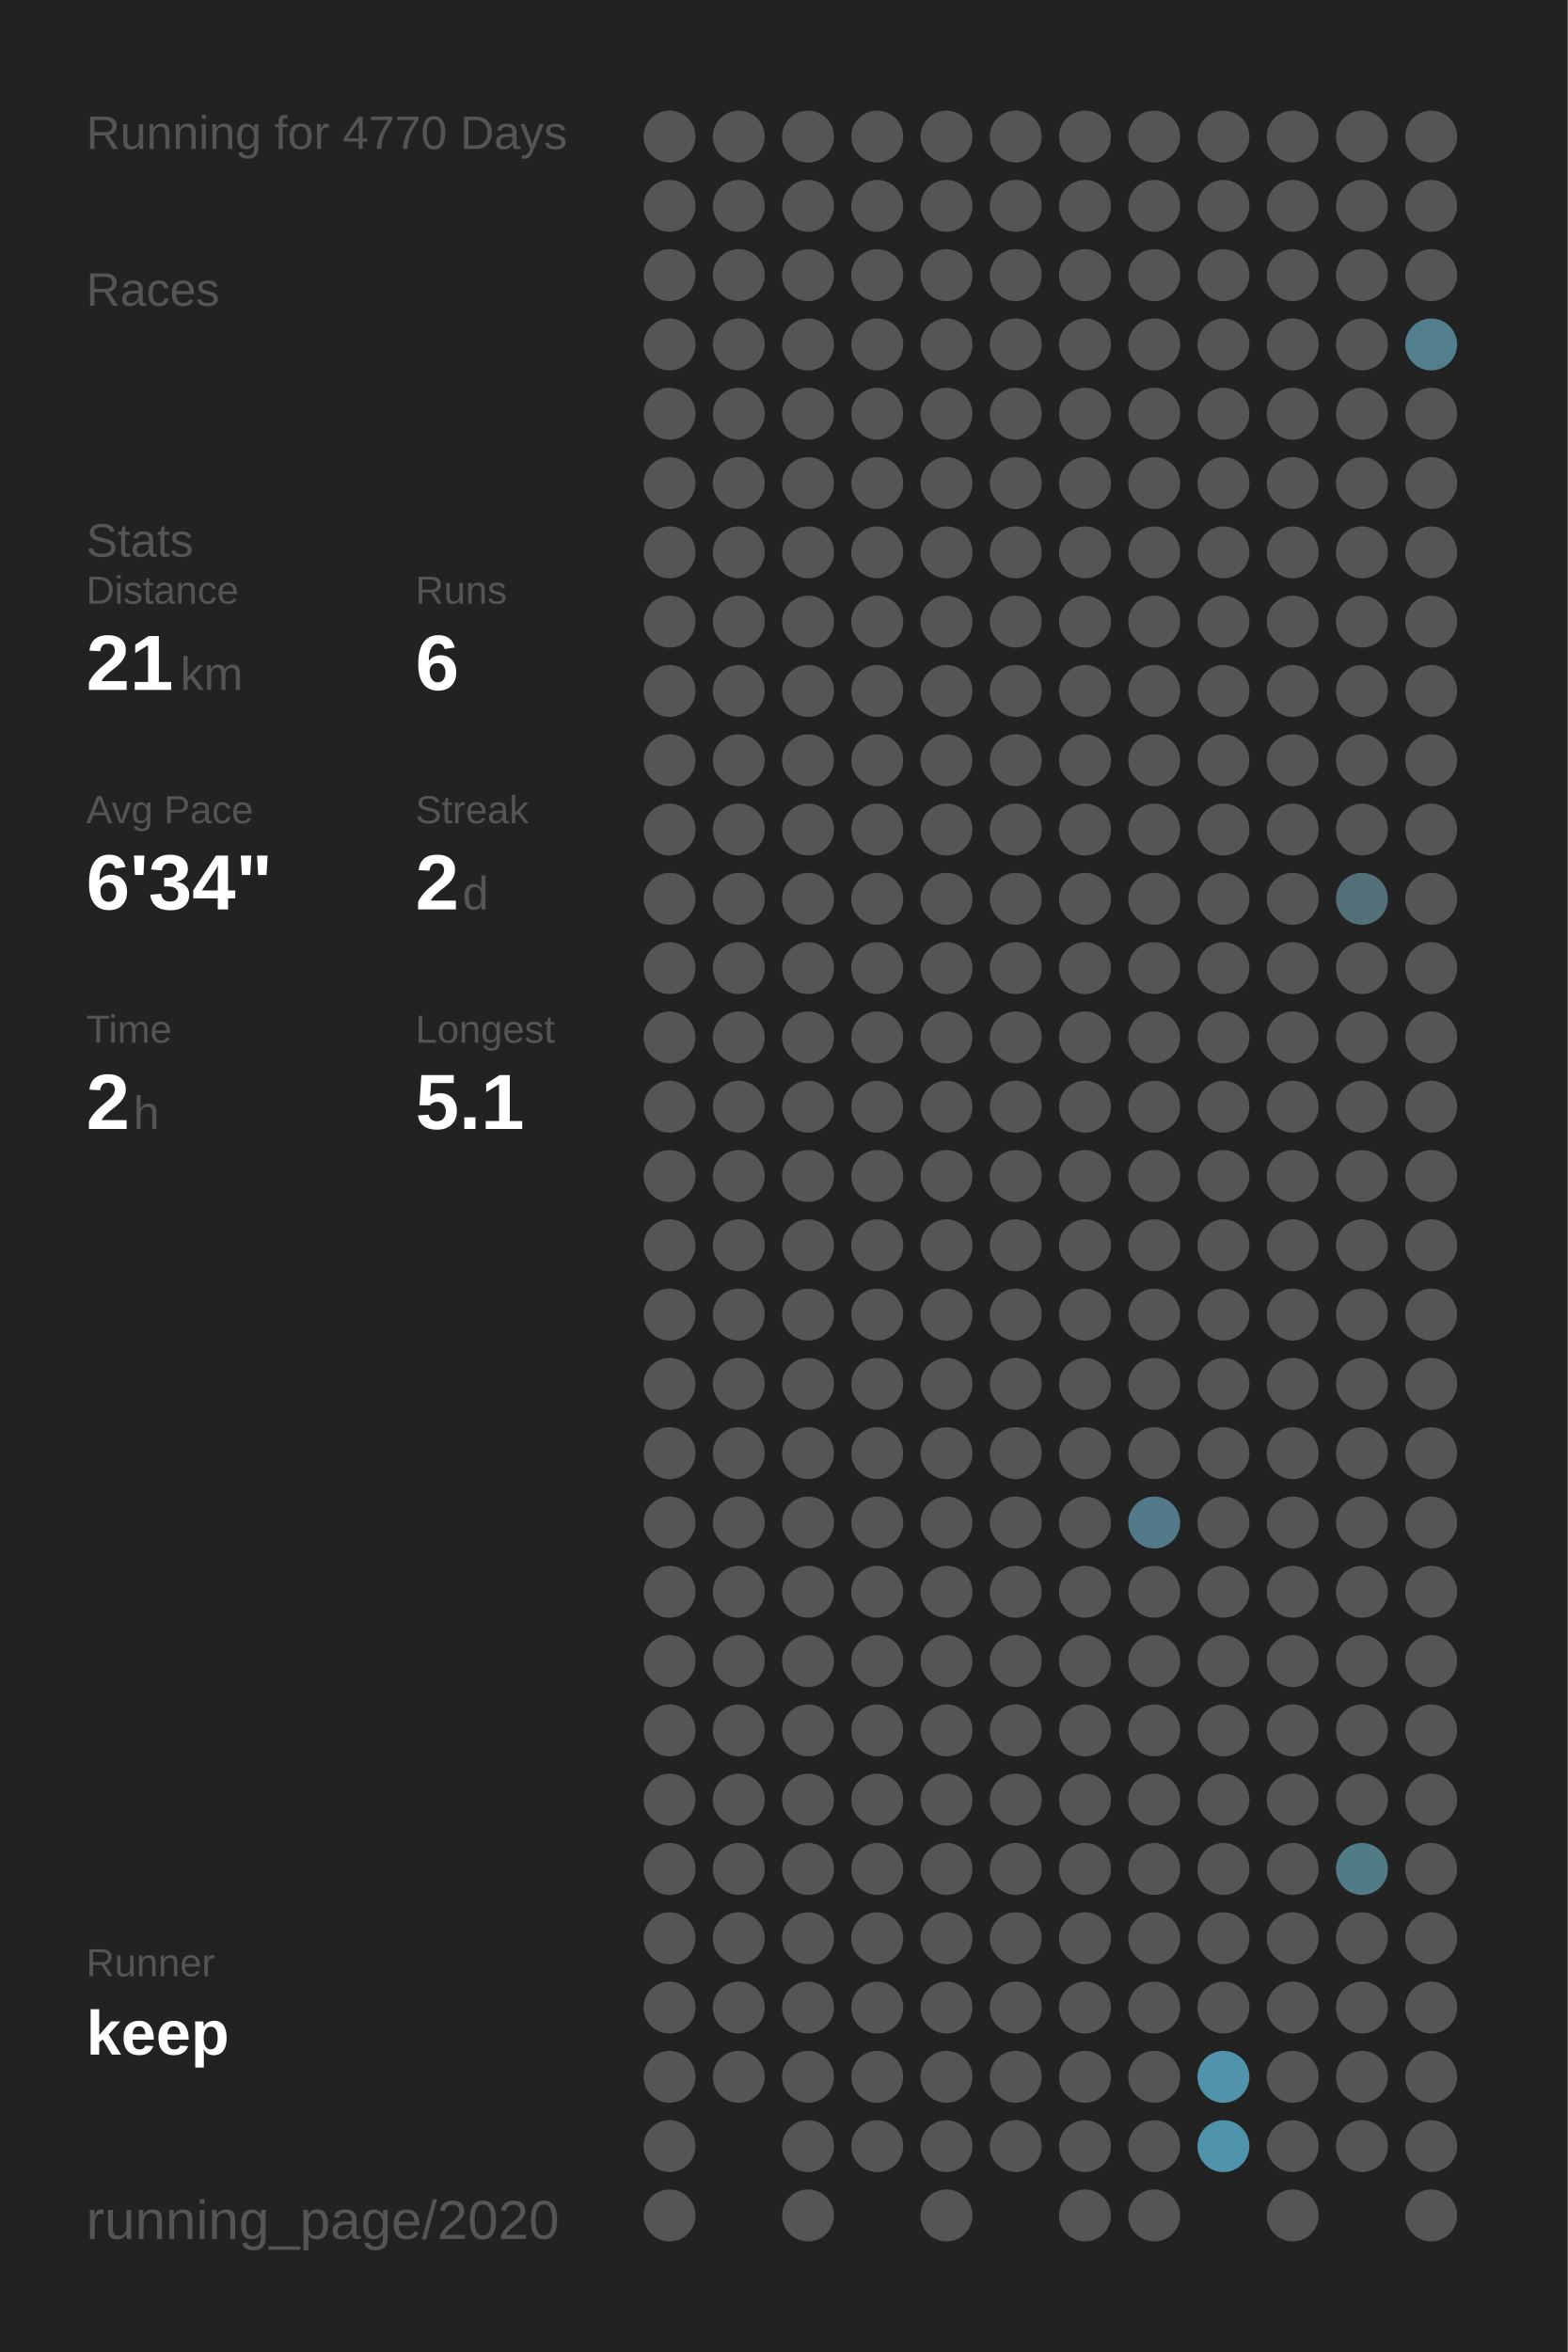
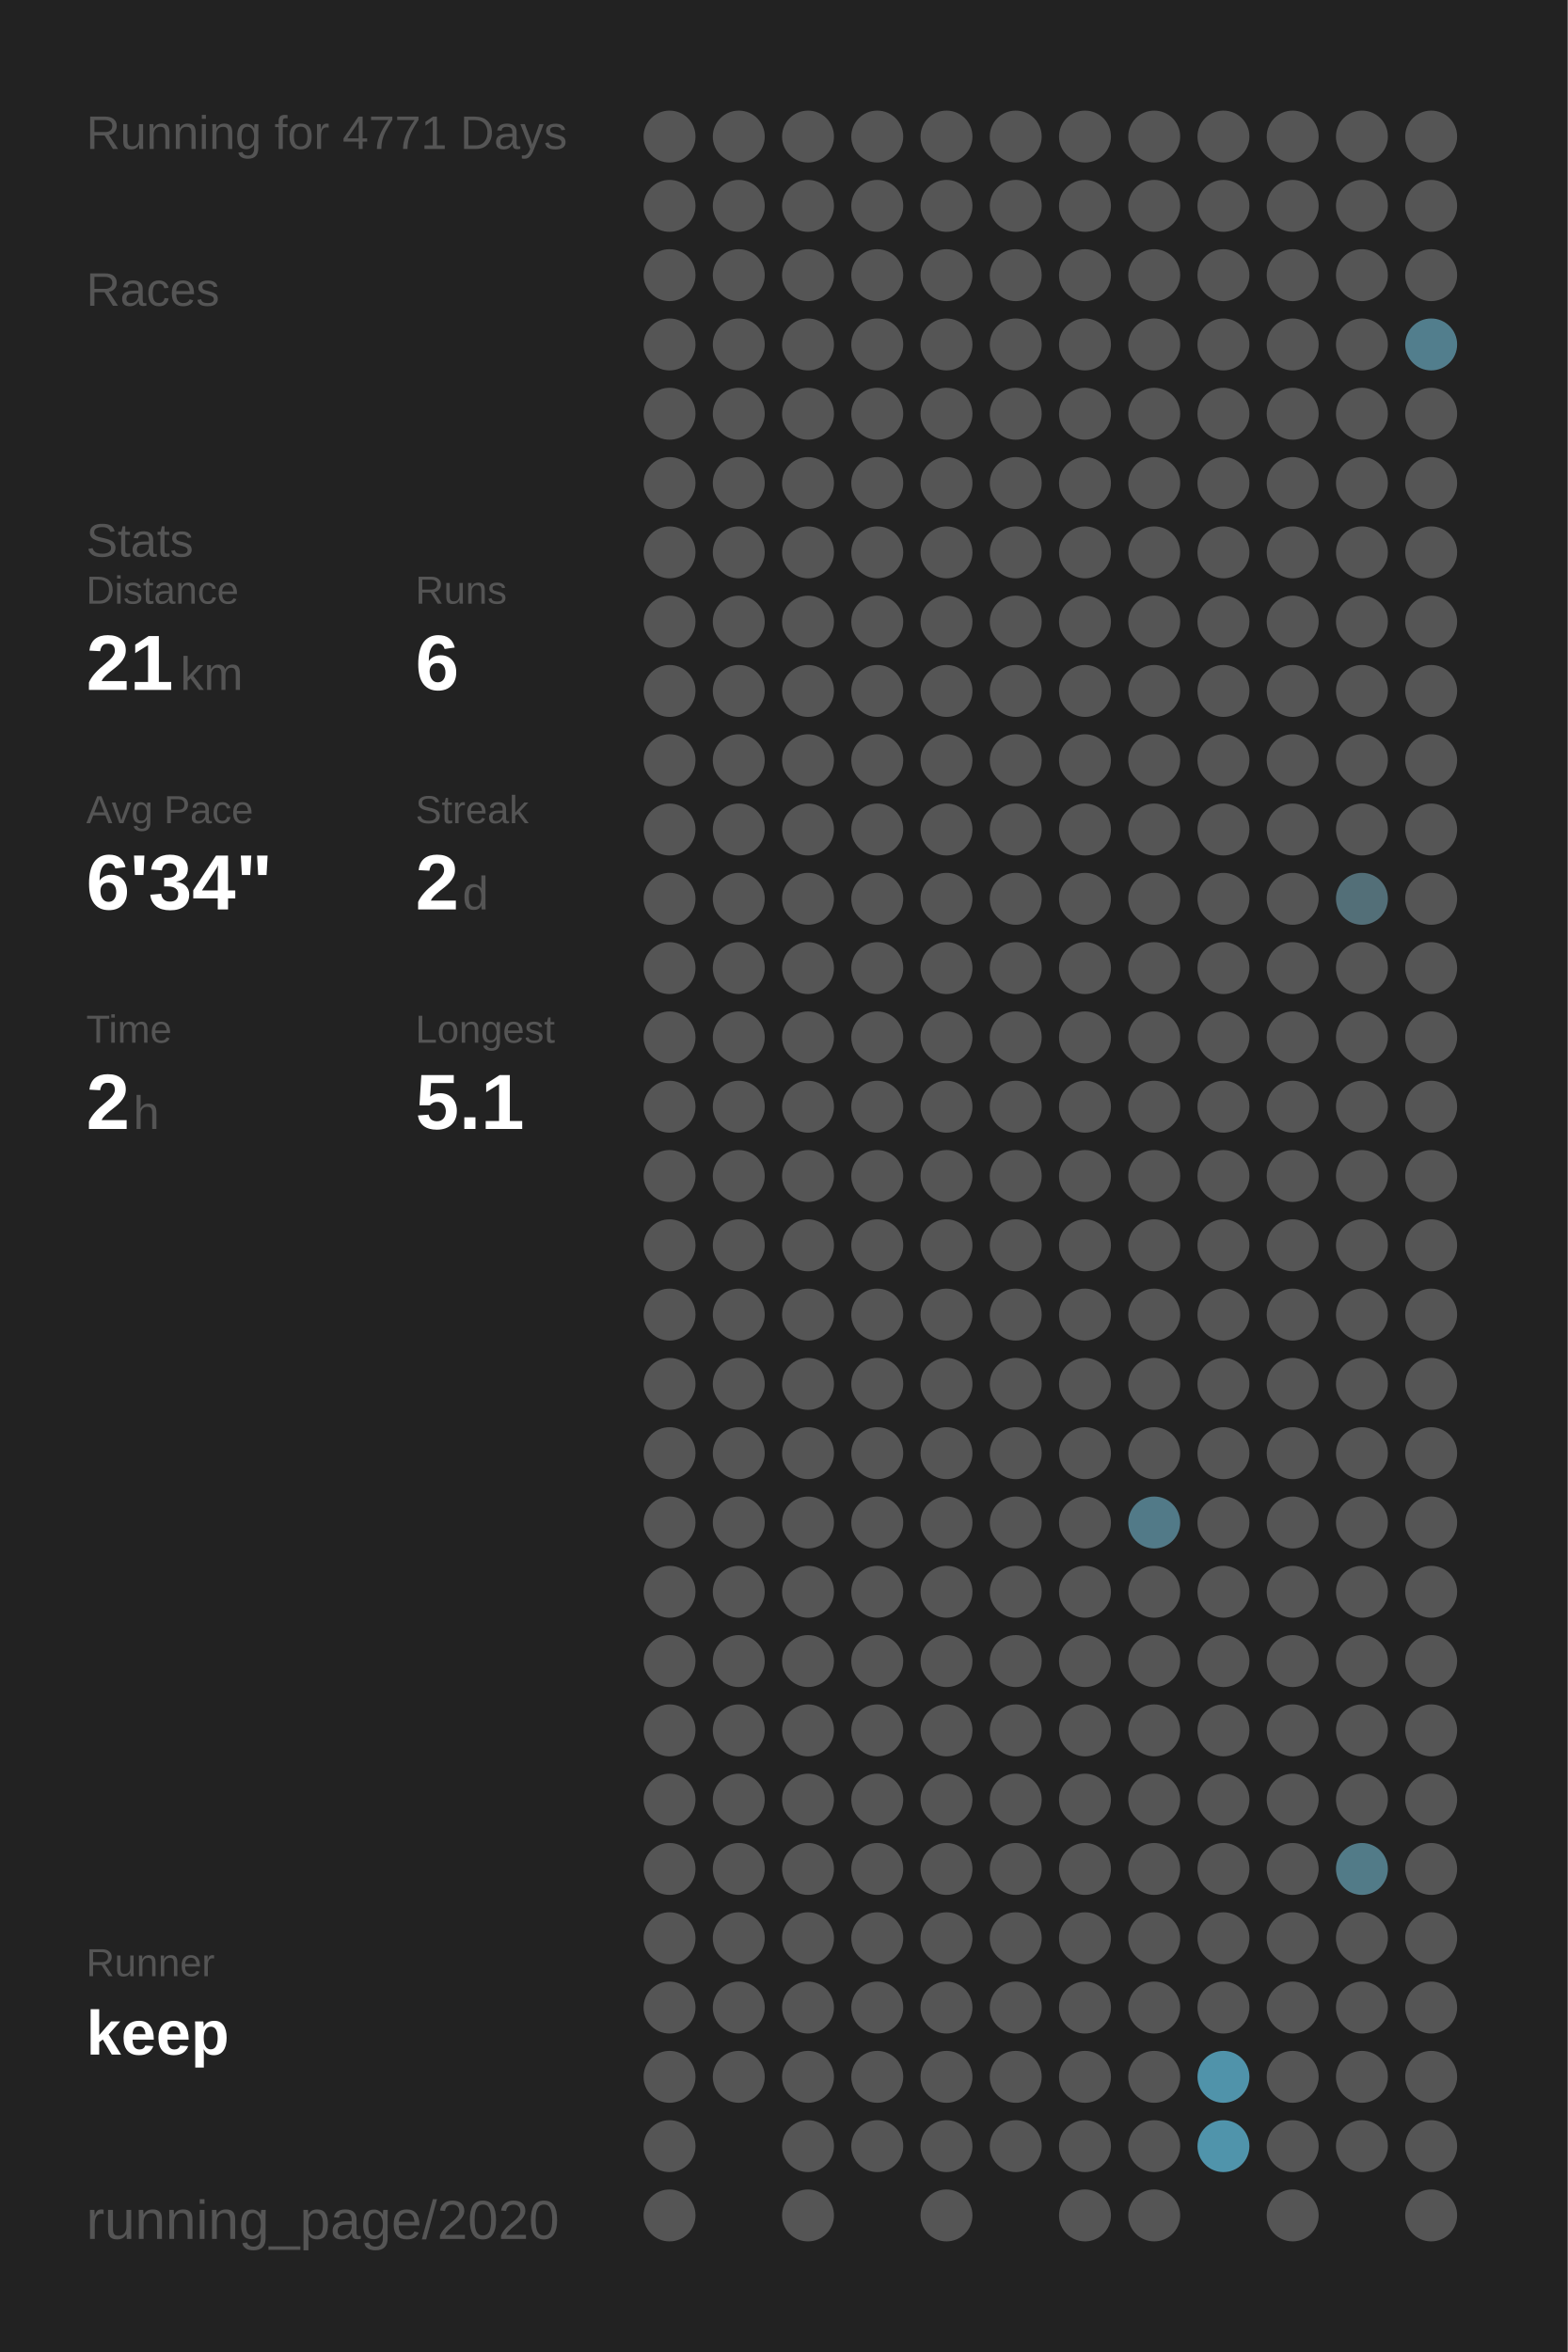
<svg xmlns="http://www.w3.org/2000/svg" baseProfile="full" height="300mm" version="1.1" viewBox="0,0,200,300" width="200mm">
  <defs />
  <rect fill="#222222" height="300" width="200" x="0" y="0" />
-   <text fill="#555555" style="font-size:6px; font-family:Arial;" x="11" y="19">Running for 4770 Days</text>
+   <text fill="#555555" style="font-size:6px; font-family:Arial;" x="11" y="19">Running for 4771 Days</text>
  <text fill="#555555" style="font-size:6px; font-family:Arial;" x="11" y="39">Races</text>
  <text fill="#555555" style="font-size:6px; font-family:Arial;" x="11" y="71">Stats</text>
  <text fill="#555555" style="font-size:5px; font-family:Arial;" x="11" y="77">Distance</text>
  <text fill="#FFFFFF" style="font-size:10px; font-family:Arial; font-weight:bold;" x="11" y="88">21</text>
  <text fill="#555555" style="font-size:6px; font-family:Arial;" x="23" y="88">km</text>
  <text fill="#555555" style="font-size:5px; font-family:Arial;" x="53" y="77">Runs</text>
  <text fill="#FFFFFF" style="font-size:10px; font-family:Arial; font-weight:bold;" x="53" y="88">6</text>
  <text fill="#555555" style="font-size:5px; font-family:Arial;" x="11" y="105">Avg Pace</text>
  <text fill="#FFFFFF" style="font-size:10px; font-family:Arial; font-weight:bold;" x="11" y="116">6'34"</text>
  <text fill="#555555" style="font-size:5px; font-family:Arial;" x="53" y="105">Streak</text>
  <text fill="#FFFFFF" style="font-size:10px; font-family:Arial; font-weight:bold;" x="53" y="116">2</text>
  <text fill="#555555" style="font-size:6px; font-family:Arial;" x="59" y="116">d</text>
  <text fill="#555555" style="font-size:5px; font-family:Arial;" x="11" y="133">Time</text>
  <text fill="#FFFFFF" style="font-size:10px; font-family:Arial; font-weight:bold;" x="11" y="144">2</text>
  <text fill="#555555" style="font-size:6px; font-family:Arial;" x="17" y="144">h</text>
  <text fill="#555555" style="font-size:5px; font-family:Arial;" x="53" y="133">Longest</text>
  <text fill="#FFFFFF" style="font-size:10px; font-family:Arial; font-weight:bold;" x="53" y="144">5.1</text>
  <text fill="#555555" style="font-size:5px; font-family:Arial;" x="11" y="252.065">Runner</text>
  <text fill="#FFFFFF" style="font-size:8px; font-family:Arial; font-weight:bold;" x="11" y="262.065">keep</text>
  <text fill="#555555" style="font-size:7px; font-family:Arial;" x="11" y="285.581">running_page/2020</text>
  <circle cx="85.417" cy="17.419" fill="#555555" r="3.312" />
  <circle cx="85.417" cy="26.258" fill="#555555" r="3.312" />
  <circle cx="85.417" cy="35.097" fill="#555555" r="3.312" />
  <circle cx="85.417" cy="43.935" fill="#555555" r="3.312" />
  <circle cx="85.417" cy="52.774" fill="#555555" r="3.312" />
  <circle cx="85.417" cy="61.613" fill="#555555" r="3.312" />
  <circle cx="85.417" cy="70.452" fill="#555555" r="3.312" />
  <circle cx="85.417" cy="79.29" fill="#555555" r="3.312" />
  <circle cx="85.417" cy="88.129" fill="#555555" r="3.312" />
  <circle cx="85.417" cy="96.968" fill="#555555" r="3.312" />
  <circle cx="85.417" cy="105.806" fill="#555555" r="3.312" />
  <circle cx="85.417" cy="114.645" fill="#555555" r="3.312" />
  <circle cx="85.417" cy="123.484" fill="#555555" r="3.312" />
  <circle cx="85.417" cy="132.323" fill="#555555" r="3.312" />
  <circle cx="85.417" cy="141.161" fill="#555555" r="3.312" />
  <circle cx="85.417" cy="150" fill="#555555" r="3.312" />
  <circle cx="85.417" cy="158.839" fill="#555555" r="3.312" />
  <circle cx="85.417" cy="167.677" fill="#555555" r="3.312" />
  <circle cx="85.417" cy="176.516" fill="#555555" r="3.312" />
  <circle cx="85.417" cy="185.355" fill="#555555" r="3.312" />
  <circle cx="85.417" cy="194.194" fill="#555555" r="3.312" />
  <circle cx="85.417" cy="203.032" fill="#555555" r="3.312" />
  <circle cx="85.417" cy="211.871" fill="#555555" r="3.312" />
  <circle cx="85.417" cy="220.71" fill="#555555" r="3.312" />
  <circle cx="85.417" cy="229.548" fill="#555555" r="3.312" />
  <circle cx="85.417" cy="238.387" fill="#555555" r="3.312" />
  <circle cx="85.417" cy="247.226" fill="#555555" r="3.312" />
  <circle cx="85.417" cy="256.065" fill="#555555" r="3.312" />
  <circle cx="85.417" cy="264.903" fill="#555555" r="3.312" />
  <circle cx="85.417" cy="273.742" fill="#555555" r="3.312" />
  <circle cx="85.417" cy="282.581" fill="#555555" r="3.312" />
  <circle cx="94.25" cy="17.419" fill="#555555" r="3.312" />
  <circle cx="94.25" cy="26.258" fill="#555555" r="3.312" />
  <circle cx="94.25" cy="35.097" fill="#555555" r="3.312" />
  <circle cx="94.25" cy="43.935" fill="#555555" r="3.312" />
  <circle cx="94.25" cy="52.774" fill="#555555" r="3.312" />
  <circle cx="94.25" cy="61.613" fill="#555555" r="3.312" />
  <circle cx="94.25" cy="70.452" fill="#555555" r="3.312" />
  <circle cx="94.25" cy="79.29" fill="#555555" r="3.312" />
  <circle cx="94.25" cy="88.129" fill="#555555" r="3.312" />
  <circle cx="94.25" cy="96.968" fill="#555555" r="3.312" />
  <circle cx="94.25" cy="105.806" fill="#555555" r="3.312" />
  <circle cx="94.25" cy="114.645" fill="#555555" r="3.312" />
  <circle cx="94.25" cy="123.484" fill="#555555" r="3.312" />
  <circle cx="94.25" cy="132.323" fill="#555555" r="3.312" />
  <circle cx="94.25" cy="141.161" fill="#555555" r="3.312" />
  <circle cx="94.25" cy="150" fill="#555555" r="3.312" />
  <circle cx="94.25" cy="158.839" fill="#555555" r="3.312" />
  <circle cx="94.25" cy="167.677" fill="#555555" r="3.312" />
  <circle cx="94.25" cy="176.516" fill="#555555" r="3.312" />
  <circle cx="94.25" cy="185.355" fill="#555555" r="3.312" />
  <circle cx="94.25" cy="194.194" fill="#555555" r="3.312" />
  <circle cx="94.25" cy="203.032" fill="#555555" r="3.312" />
  <circle cx="94.25" cy="211.871" fill="#555555" r="3.312" />
  <circle cx="94.25" cy="220.71" fill="#555555" r="3.312" />
  <circle cx="94.25" cy="229.548" fill="#555555" r="3.312" />
  <circle cx="94.25" cy="238.387" fill="#555555" r="3.312" />
  <circle cx="94.25" cy="247.226" fill="#555555" r="3.312" />
  <circle cx="94.25" cy="256.065" fill="#555555" r="3.312" />
  <circle cx="94.25" cy="264.903" fill="#555555" r="3.312" />
  <circle cx="103.083" cy="17.419" fill="#555555" r="3.312" />
  <circle cx="103.083" cy="26.258" fill="#555555" r="3.312" />
  <circle cx="103.083" cy="35.097" fill="#555555" r="3.312" />
  <circle cx="103.083" cy="43.935" fill="#555555" r="3.312" />
  <circle cx="103.083" cy="52.774" fill="#555555" r="3.312" />
  <circle cx="103.083" cy="61.613" fill="#555555" r="3.312" />
  <circle cx="103.083" cy="70.452" fill="#555555" r="3.312" />
  <circle cx="103.083" cy="79.29" fill="#555555" r="3.312" />
  <circle cx="103.083" cy="88.129" fill="#555555" r="3.312" />
  <circle cx="103.083" cy="96.968" fill="#555555" r="3.312" />
  <circle cx="103.083" cy="105.806" fill="#555555" r="3.312" />
  <circle cx="103.083" cy="114.645" fill="#555555" r="3.312" />
  <circle cx="103.083" cy="123.484" fill="#555555" r="3.312" />
  <circle cx="103.083" cy="132.323" fill="#555555" r="3.312" />
  <circle cx="103.083" cy="141.161" fill="#555555" r="3.312" />
  <circle cx="103.083" cy="150" fill="#555555" r="3.312" />
  <circle cx="103.083" cy="158.839" fill="#555555" r="3.312" />
  <circle cx="103.083" cy="167.677" fill="#555555" r="3.312" />
  <circle cx="103.083" cy="176.516" fill="#555555" r="3.312" />
  <circle cx="103.083" cy="185.355" fill="#555555" r="3.312" />
  <circle cx="103.083" cy="194.194" fill="#555555" r="3.312" />
  <circle cx="103.083" cy="203.032" fill="#555555" r="3.312" />
  <circle cx="103.083" cy="211.871" fill="#555555" r="3.312" />
  <circle cx="103.083" cy="220.71" fill="#555555" r="3.312" />
  <circle cx="103.083" cy="229.548" fill="#555555" r="3.312" />
  <circle cx="103.083" cy="238.387" fill="#555555" r="3.312" />
  <circle cx="103.083" cy="247.226" fill="#555555" r="3.312" />
  <circle cx="103.083" cy="256.065" fill="#555555" r="3.312" />
  <circle cx="103.083" cy="264.903" fill="#555555" r="3.312" />
  <circle cx="103.083" cy="273.742" fill="#555555" r="3.312" />
  <circle cx="103.083" cy="282.581" fill="#555555" r="3.312" />
  <circle cx="111.917" cy="17.419" fill="#555555" r="3.312" />
  <circle cx="111.917" cy="26.258" fill="#555555" r="3.312" />
  <circle cx="111.917" cy="35.097" fill="#555555" r="3.312" />
  <circle cx="111.917" cy="43.935" fill="#555555" r="3.312" />
  <circle cx="111.917" cy="52.774" fill="#555555" r="3.312" />
  <circle cx="111.917" cy="61.613" fill="#555555" r="3.312" />
  <circle cx="111.917" cy="70.452" fill="#555555" r="3.312" />
  <circle cx="111.917" cy="79.29" fill="#555555" r="3.312" />
  <circle cx="111.917" cy="88.129" fill="#555555" r="3.312" />
  <circle cx="111.917" cy="96.968" fill="#555555" r="3.312" />
  <circle cx="111.917" cy="105.806" fill="#555555" r="3.312" />
  <circle cx="111.917" cy="114.645" fill="#555555" r="3.312" />
  <circle cx="111.917" cy="123.484" fill="#555555" r="3.312" />
  <circle cx="111.917" cy="132.323" fill="#555555" r="3.312" />
  <circle cx="111.917" cy="141.161" fill="#555555" r="3.312" />
  <circle cx="111.917" cy="150" fill="#555555" r="3.312" />
  <circle cx="111.917" cy="158.839" fill="#555555" r="3.312" />
  <circle cx="111.917" cy="167.677" fill="#555555" r="3.312" />
  <circle cx="111.917" cy="176.516" fill="#555555" r="3.312" />
  <circle cx="111.917" cy="185.355" fill="#555555" r="3.312" />
  <circle cx="111.917" cy="194.194" fill="#555555" r="3.312" />
  <circle cx="111.917" cy="203.032" fill="#555555" r="3.312" />
  <circle cx="111.917" cy="211.871" fill="#555555" r="3.312" />
  <circle cx="111.917" cy="220.71" fill="#555555" r="3.312" />
  <circle cx="111.917" cy="229.548" fill="#555555" r="3.312" />
  <circle cx="111.917" cy="238.387" fill="#555555" r="3.312" />
  <circle cx="111.917" cy="247.226" fill="#555555" r="3.312" />
  <circle cx="111.917" cy="256.065" fill="#555555" r="3.312" />
  <circle cx="111.917" cy="264.903" fill="#555555" r="3.312" />
  <circle cx="111.917" cy="273.742" fill="#555555" r="3.312" />
  <circle cx="120.75" cy="17.419" fill="#555555" r="3.312" />
  <circle cx="120.75" cy="26.258" fill="#555555" r="3.312" />
  <circle cx="120.75" cy="35.097" fill="#555555" r="3.312" />
  <circle cx="120.75" cy="43.935" fill="#555555" r="3.312" />
  <circle cx="120.75" cy="52.774" fill="#555555" r="3.312" />
  <circle cx="120.75" cy="61.613" fill="#555555" r="3.312" />
  <circle cx="120.75" cy="70.452" fill="#555555" r="3.312" />
  <circle cx="120.75" cy="79.29" fill="#555555" r="3.312" />
  <circle cx="120.75" cy="88.129" fill="#555555" r="3.312" />
  <circle cx="120.75" cy="96.968" fill="#555555" r="3.312" />
  <circle cx="120.75" cy="105.806" fill="#555555" r="3.312" />
  <circle cx="120.75" cy="114.645" fill="#555555" r="3.312" />
  <circle cx="120.75" cy="123.484" fill="#555555" r="3.312" />
  <circle cx="120.75" cy="132.323" fill="#555555" r="3.312" />
  <circle cx="120.75" cy="141.161" fill="#555555" r="3.312" />
  <circle cx="120.75" cy="150" fill="#555555" r="3.312" />
  <circle cx="120.75" cy="158.839" fill="#555555" r="3.312" />
  <circle cx="120.75" cy="167.677" fill="#555555" r="3.312" />
  <circle cx="120.75" cy="176.516" fill="#555555" r="3.312" />
  <circle cx="120.75" cy="185.355" fill="#555555" r="3.312" />
  <circle cx="120.75" cy="194.194" fill="#555555" r="3.312" />
  <circle cx="120.75" cy="203.032" fill="#555555" r="3.312" />
  <circle cx="120.75" cy="211.871" fill="#555555" r="3.312" />
  <circle cx="120.75" cy="220.71" fill="#555555" r="3.312" />
  <circle cx="120.75" cy="229.548" fill="#555555" r="3.312" />
  <circle cx="120.75" cy="238.387" fill="#555555" r="3.312" />
  <circle cx="120.75" cy="247.226" fill="#555555" r="3.312" />
  <circle cx="120.75" cy="256.065" fill="#555555" r="3.312" />
  <circle cx="120.75" cy="264.903" fill="#555555" r="3.312" />
  <circle cx="120.75" cy="273.742" fill="#555555" r="3.312" />
  <circle cx="120.75" cy="282.581" fill="#555555" r="3.312" />
  <circle cx="129.583" cy="17.419" fill="#555555" r="3.312" />
  <circle cx="129.583" cy="26.258" fill="#555555" r="3.312" />
  <circle cx="129.583" cy="35.097" fill="#555555" r="3.312" />
  <circle cx="129.583" cy="43.935" fill="#555555" r="3.312" />
  <circle cx="129.583" cy="52.774" fill="#555555" r="3.312" />
  <circle cx="129.583" cy="61.613" fill="#555555" r="3.312" />
  <circle cx="129.583" cy="70.452" fill="#555555" r="3.312" />
  <circle cx="129.583" cy="79.29" fill="#555555" r="3.312" />
  <circle cx="129.583" cy="88.129" fill="#555555" r="3.312" />
  <circle cx="129.583" cy="96.968" fill="#555555" r="3.312" />
  <circle cx="129.583" cy="105.806" fill="#555555" r="3.312" />
  <circle cx="129.583" cy="114.645" fill="#555555" r="3.312" />
  <circle cx="129.583" cy="123.484" fill="#555555" r="3.312" />
  <circle cx="129.583" cy="132.323" fill="#555555" r="3.312" />
  <circle cx="129.583" cy="141.161" fill="#555555" r="3.312" />
  <circle cx="129.583" cy="150" fill="#555555" r="3.312" />
  <circle cx="129.583" cy="158.839" fill="#555555" r="3.312" />
  <circle cx="129.583" cy="167.677" fill="#555555" r="3.312" />
  <circle cx="129.583" cy="176.516" fill="#555555" r="3.312" />
  <circle cx="129.583" cy="185.355" fill="#555555" r="3.312" />
  <circle cx="129.583" cy="194.194" fill="#555555" r="3.312" />
  <circle cx="129.583" cy="203.032" fill="#555555" r="3.312" />
  <circle cx="129.583" cy="211.871" fill="#555555" r="3.312" />
  <circle cx="129.583" cy="220.71" fill="#555555" r="3.312" />
  <circle cx="129.583" cy="229.548" fill="#555555" r="3.312" />
  <circle cx="129.583" cy="238.387" fill="#555555" r="3.312" />
  <circle cx="129.583" cy="247.226" fill="#555555" r="3.312" />
  <circle cx="129.583" cy="256.065" fill="#555555" r="3.312" />
  <circle cx="129.583" cy="264.903" fill="#555555" r="3.312" />
  <circle cx="129.583" cy="273.742" fill="#555555" r="3.312" />
  <circle cx="138.417" cy="17.419" fill="#555555" r="3.312" />
  <circle cx="138.417" cy="26.258" fill="#555555" r="3.312" />
  <circle cx="138.417" cy="35.097" fill="#555555" r="3.312" />
  <circle cx="138.417" cy="43.935" fill="#555555" r="3.312" />
  <circle cx="138.417" cy="52.774" fill="#555555" r="3.312" />
  <circle cx="138.417" cy="61.613" fill="#555555" r="3.312" />
  <circle cx="138.417" cy="70.452" fill="#555555" r="3.312" />
  <circle cx="138.417" cy="79.29" fill="#555555" r="3.312" />
  <circle cx="138.417" cy="88.129" fill="#555555" r="3.312" />
  <circle cx="138.417" cy="96.968" fill="#555555" r="3.312" />
  <circle cx="138.417" cy="105.806" fill="#555555" r="3.312" />
  <circle cx="138.417" cy="114.645" fill="#555555" r="3.312" />
  <circle cx="138.417" cy="123.484" fill="#555555" r="3.312" />
  <circle cx="138.417" cy="132.323" fill="#555555" r="3.312" />
  <circle cx="138.417" cy="141.161" fill="#555555" r="3.312" />
  <circle cx="138.417" cy="150" fill="#555555" r="3.312" />
  <circle cx="138.417" cy="158.839" fill="#555555" r="3.312" />
  <circle cx="138.417" cy="167.677" fill="#555555" r="3.312" />
  <circle cx="138.417" cy="176.516" fill="#555555" r="3.312" />
  <circle cx="138.417" cy="185.355" fill="#555555" r="3.312" />
  <circle cx="138.417" cy="194.194" fill="#555555" r="3.312" />
  <circle cx="138.417" cy="203.032" fill="#555555" r="3.312" />
  <circle cx="138.417" cy="211.871" fill="#555555" r="3.312" />
  <circle cx="138.417" cy="220.71" fill="#555555" r="3.312" />
  <circle cx="138.417" cy="229.548" fill="#555555" r="3.312" />
  <circle cx="138.417" cy="238.387" fill="#555555" r="3.312" />
  <circle cx="138.417" cy="247.226" fill="#555555" r="3.312" />
  <circle cx="138.417" cy="256.065" fill="#555555" r="3.312" />
  <circle cx="138.417" cy="264.903" fill="#555555" r="3.312" />
  <circle cx="138.417" cy="273.742" fill="#555555" r="3.312" />
  <circle cx="138.417" cy="282.581" fill="#555555" r="3.312" />
  <circle cx="147.25" cy="17.419" fill="#555555" r="3.312" />
  <circle cx="147.25" cy="26.258" fill="#555555" r="3.312" />
  <circle cx="147.25" cy="35.097" fill="#555555" r="3.312" />
  <circle cx="147.25" cy="43.935" fill="#555555" r="3.312" />
  <circle cx="147.25" cy="52.774" fill="#555555" r="3.312" />
  <circle cx="147.25" cy="61.613" fill="#555555" r="3.312" />
  <circle cx="147.25" cy="70.452" fill="#555555" r="3.312" />
  <circle cx="147.25" cy="79.29" fill="#555555" r="3.312" />
  <circle cx="147.25" cy="88.129" fill="#555555" r="3.312" />
  <circle cx="147.25" cy="96.968" fill="#555555" r="3.312" />
  <circle cx="147.25" cy="105.806" fill="#555555" r="3.312" />
  <circle cx="147.25" cy="114.645" fill="#555555" r="3.312" />
  <circle cx="147.25" cy="123.484" fill="#555555" r="3.312" />
  <circle cx="147.25" cy="132.323" fill="#555555" r="3.312" />
  <circle cx="147.25" cy="141.161" fill="#555555" r="3.312" />
  <circle cx="147.25" cy="150" fill="#555555" r="3.312" />
  <circle cx="147.25" cy="158.839" fill="#555555" r="3.312" />
  <circle cx="147.25" cy="167.677" fill="#555555" r="3.312" />
  <circle cx="147.25" cy="176.516" fill="#555555" r="3.312" />
  <circle cx="147.25" cy="185.355" fill="#555555" r="3.312" />
  <circle cx="147.25" cy="194.194" fill="#527a88" r="3.312" />
  <circle cx="147.25" cy="203.032" fill="#555555" r="3.312" />
  <circle cx="147.25" cy="211.871" fill="#555555" r="3.312" />
  <circle cx="147.25" cy="220.71" fill="#555555" r="3.312" />
  <circle cx="147.25" cy="229.548" fill="#555555" r="3.312" />
  <circle cx="147.25" cy="238.387" fill="#555555" r="3.312" />
  <circle cx="147.25" cy="247.226" fill="#555555" r="3.312" />
  <circle cx="147.25" cy="256.065" fill="#555555" r="3.312" />
  <circle cx="147.25" cy="264.903" fill="#555555" r="3.312" />
  <circle cx="147.25" cy="273.742" fill="#555555" r="3.312" />
  <circle cx="147.25" cy="282.581" fill="#555555" r="3.312" />
  <circle cx="156.083" cy="17.419" fill="#555555" r="3.312" />
  <circle cx="156.083" cy="26.258" fill="#555555" r="3.312" />
  <circle cx="156.083" cy="35.097" fill="#555555" r="3.312" />
  <circle cx="156.083" cy="43.935" fill="#555555" r="3.312" />
  <circle cx="156.083" cy="52.774" fill="#555555" r="3.312" />
  <circle cx="156.083" cy="61.613" fill="#555555" r="3.312" />
  <circle cx="156.083" cy="70.452" fill="#555555" r="3.312" />
  <circle cx="156.083" cy="79.29" fill="#555555" r="3.312" />
  <circle cx="156.083" cy="88.129" fill="#555555" r="3.312" />
  <circle cx="156.083" cy="96.968" fill="#555555" r="3.312" />
  <circle cx="156.083" cy="105.806" fill="#555555" r="3.312" />
  <circle cx="156.083" cy="114.645" fill="#555555" r="3.312" />
  <circle cx="156.083" cy="123.484" fill="#555555" r="3.312" />
  <circle cx="156.083" cy="132.323" fill="#555555" r="3.312" />
  <circle cx="156.083" cy="141.161" fill="#555555" r="3.312" />
  <circle cx="156.083" cy="150" fill="#555555" r="3.312" />
  <circle cx="156.083" cy="158.839" fill="#555555" r="3.312" />
  <circle cx="156.083" cy="167.677" fill="#555555" r="3.312" />
  <circle cx="156.083" cy="176.516" fill="#555555" r="3.312" />
  <circle cx="156.083" cy="185.355" fill="#555555" r="3.312" />
  <circle cx="156.083" cy="194.194" fill="#555555" r="3.312" />
  <circle cx="156.083" cy="203.032" fill="#555555" r="3.312" />
  <circle cx="156.083" cy="211.871" fill="#555555" r="3.312" />
  <circle cx="156.083" cy="220.71" fill="#555555" r="3.312" />
  <circle cx="156.083" cy="229.548" fill="#555555" r="3.312" />
  <circle cx="156.083" cy="238.387" fill="#555555" r="3.312" />
  <circle cx="156.083" cy="247.226" fill="#555555" r="3.312" />
  <circle cx="156.083" cy="256.065" fill="#555555" r="3.312" />
  <circle cx="156.083" cy="264.903" fill="#5093aa" r="3.312" />
  <circle cx="156.083" cy="273.742" fill="#5094ab" r="3.312" />
  <circle cx="164.917" cy="17.419" fill="#555555" r="3.312" />
  <circle cx="164.917" cy="26.258" fill="#555555" r="3.312" />
  <circle cx="164.917" cy="35.097" fill="#555555" r="3.312" />
  <circle cx="164.917" cy="43.935" fill="#555555" r="3.312" />
  <circle cx="164.917" cy="52.774" fill="#555555" r="3.312" />
  <circle cx="164.917" cy="61.613" fill="#555555" r="3.312" />
  <circle cx="164.917" cy="70.452" fill="#555555" r="3.312" />
  <circle cx="164.917" cy="79.29" fill="#555555" r="3.312" />
  <circle cx="164.917" cy="88.129" fill="#555555" r="3.312" />
  <circle cx="164.917" cy="96.968" fill="#555555" r="3.312" />
  <circle cx="164.917" cy="105.806" fill="#555555" r="3.312" />
  <circle cx="164.917" cy="114.645" fill="#555555" r="3.312" />
  <circle cx="164.917" cy="123.484" fill="#555555" r="3.312" />
  <circle cx="164.917" cy="132.323" fill="#555555" r="3.312" />
  <circle cx="164.917" cy="141.161" fill="#555555" r="3.312" />
  <circle cx="164.917" cy="150" fill="#555555" r="3.312" />
  <circle cx="164.917" cy="158.839" fill="#555555" r="3.312" />
  <circle cx="164.917" cy="167.677" fill="#555555" r="3.312" />
  <circle cx="164.917" cy="176.516" fill="#555555" r="3.312" />
  <circle cx="164.917" cy="185.355" fill="#555555" r="3.312" />
  <circle cx="164.917" cy="194.194" fill="#555555" r="3.312" />
  <circle cx="164.917" cy="203.032" fill="#555555" r="3.312" />
  <circle cx="164.917" cy="211.871" fill="#555555" r="3.312" />
  <circle cx="164.917" cy="220.71" fill="#555555" r="3.312" />
  <circle cx="164.917" cy="229.548" fill="#555555" r="3.312" />
  <circle cx="164.917" cy="238.387" fill="#555555" r="3.312" />
  <circle cx="164.917" cy="247.226" fill="#555555" r="3.312" />
  <circle cx="164.917" cy="256.065" fill="#555555" r="3.312" />
  <circle cx="164.917" cy="264.903" fill="#555555" r="3.312" />
  <circle cx="164.917" cy="273.742" fill="#555555" r="3.312" />
  <circle cx="164.917" cy="282.581" fill="#555555" r="3.312" />
  <circle cx="173.75" cy="17.419" fill="#555555" r="3.312" />
  <circle cx="173.75" cy="26.258" fill="#555555" r="3.312" />
  <circle cx="173.75" cy="35.097" fill="#555555" r="3.312" />
  <circle cx="173.75" cy="43.935" fill="#555555" r="3.312" />
  <circle cx="173.75" cy="52.774" fill="#555555" r="3.312" />
  <circle cx="173.75" cy="61.613" fill="#555555" r="3.312" />
  <circle cx="173.75" cy="70.452" fill="#555555" r="3.312" />
  <circle cx="173.75" cy="79.29" fill="#555555" r="3.312" />
  <circle cx="173.75" cy="88.129" fill="#555555" r="3.312" />
  <circle cx="173.75" cy="96.968" fill="#555555" r="3.312" />
  <circle cx="173.75" cy="105.806" fill="#555555" r="3.312" />
  <circle cx="173.75" cy="114.645" fill="#536f78" r="3.312" />
  <circle cx="173.75" cy="123.484" fill="#555555" r="3.312" />
  <circle cx="173.75" cy="132.323" fill="#555555" r="3.312" />
  <circle cx="173.75" cy="141.161" fill="#555555" r="3.312" />
  <circle cx="173.75" cy="150" fill="#555555" r="3.312" />
  <circle cx="173.75" cy="158.839" fill="#555555" r="3.312" />
  <circle cx="173.75" cy="167.677" fill="#555555" r="3.312" />
  <circle cx="173.75" cy="176.516" fill="#555555" r="3.312" />
  <circle cx="173.75" cy="185.355" fill="#555555" r="3.312" />
  <circle cx="173.75" cy="194.194" fill="#555555" r="3.312" />
  <circle cx="173.75" cy="203.032" fill="#555555" r="3.312" />
  <circle cx="173.75" cy="211.871" fill="#555555" r="3.312" />
  <circle cx="173.75" cy="220.71" fill="#555555" r="3.312" />
  <circle cx="173.75" cy="229.548" fill="#555555" r="3.312" />
  <circle cx="173.75" cy="238.387" fill="#527b88" r="3.312" />
  <circle cx="173.75" cy="247.226" fill="#555555" r="3.312" />
  <circle cx="173.75" cy="256.065" fill="#555555" r="3.312" />
  <circle cx="173.75" cy="264.903" fill="#555555" r="3.312" />
  <circle cx="173.75" cy="273.742" fill="#555555" r="3.312" />
  <circle cx="182.583" cy="17.419" fill="#555555" r="3.312" />
  <circle cx="182.583" cy="26.258" fill="#555555" r="3.312" />
  <circle cx="182.583" cy="35.097" fill="#555555" r="3.312" />
  <circle cx="182.583" cy="43.935" fill="#527e8d" r="3.312" />
  <circle cx="182.583" cy="52.774" fill="#555555" r="3.312" />
  <circle cx="182.583" cy="61.613" fill="#555555" r="3.312" />
  <circle cx="182.583" cy="70.452" fill="#555555" r="3.312" />
  <circle cx="182.583" cy="79.29" fill="#555555" r="3.312" />
  <circle cx="182.583" cy="88.129" fill="#555555" r="3.312" />
  <circle cx="182.583" cy="96.968" fill="#555555" r="3.312" />
  <circle cx="182.583" cy="105.806" fill="#555555" r="3.312" />
  <circle cx="182.583" cy="114.645" fill="#555555" r="3.312" />
  <circle cx="182.583" cy="123.484" fill="#555555" r="3.312" />
  <circle cx="182.583" cy="132.323" fill="#555555" r="3.312" />
  <circle cx="182.583" cy="141.161" fill="#555555" r="3.312" />
  <circle cx="182.583" cy="150" fill="#555555" r="3.312" />
  <circle cx="182.583" cy="158.839" fill="#555555" r="3.312" />
  <circle cx="182.583" cy="167.677" fill="#555555" r="3.312" />
  <circle cx="182.583" cy="176.516" fill="#555555" r="3.312" />
  <circle cx="182.583" cy="185.355" fill="#555555" r="3.312" />
  <circle cx="182.583" cy="194.194" fill="#555555" r="3.312" />
  <circle cx="182.583" cy="203.032" fill="#555555" r="3.312" />
  <circle cx="182.583" cy="211.871" fill="#555555" r="3.312" />
  <circle cx="182.583" cy="220.71" fill="#555555" r="3.312" />
  <circle cx="182.583" cy="229.548" fill="#555555" r="3.312" />
  <circle cx="182.583" cy="238.387" fill="#555555" r="3.312" />
  <circle cx="182.583" cy="247.226" fill="#555555" r="3.312" />
  <circle cx="182.583" cy="256.065" fill="#555555" r="3.312" />
  <circle cx="182.583" cy="264.903" fill="#555555" r="3.312" />
  <circle cx="182.583" cy="273.742" fill="#555555" r="3.312" />
  <circle cx="182.583" cy="282.581" fill="#555555" r="3.312" />
</svg>
